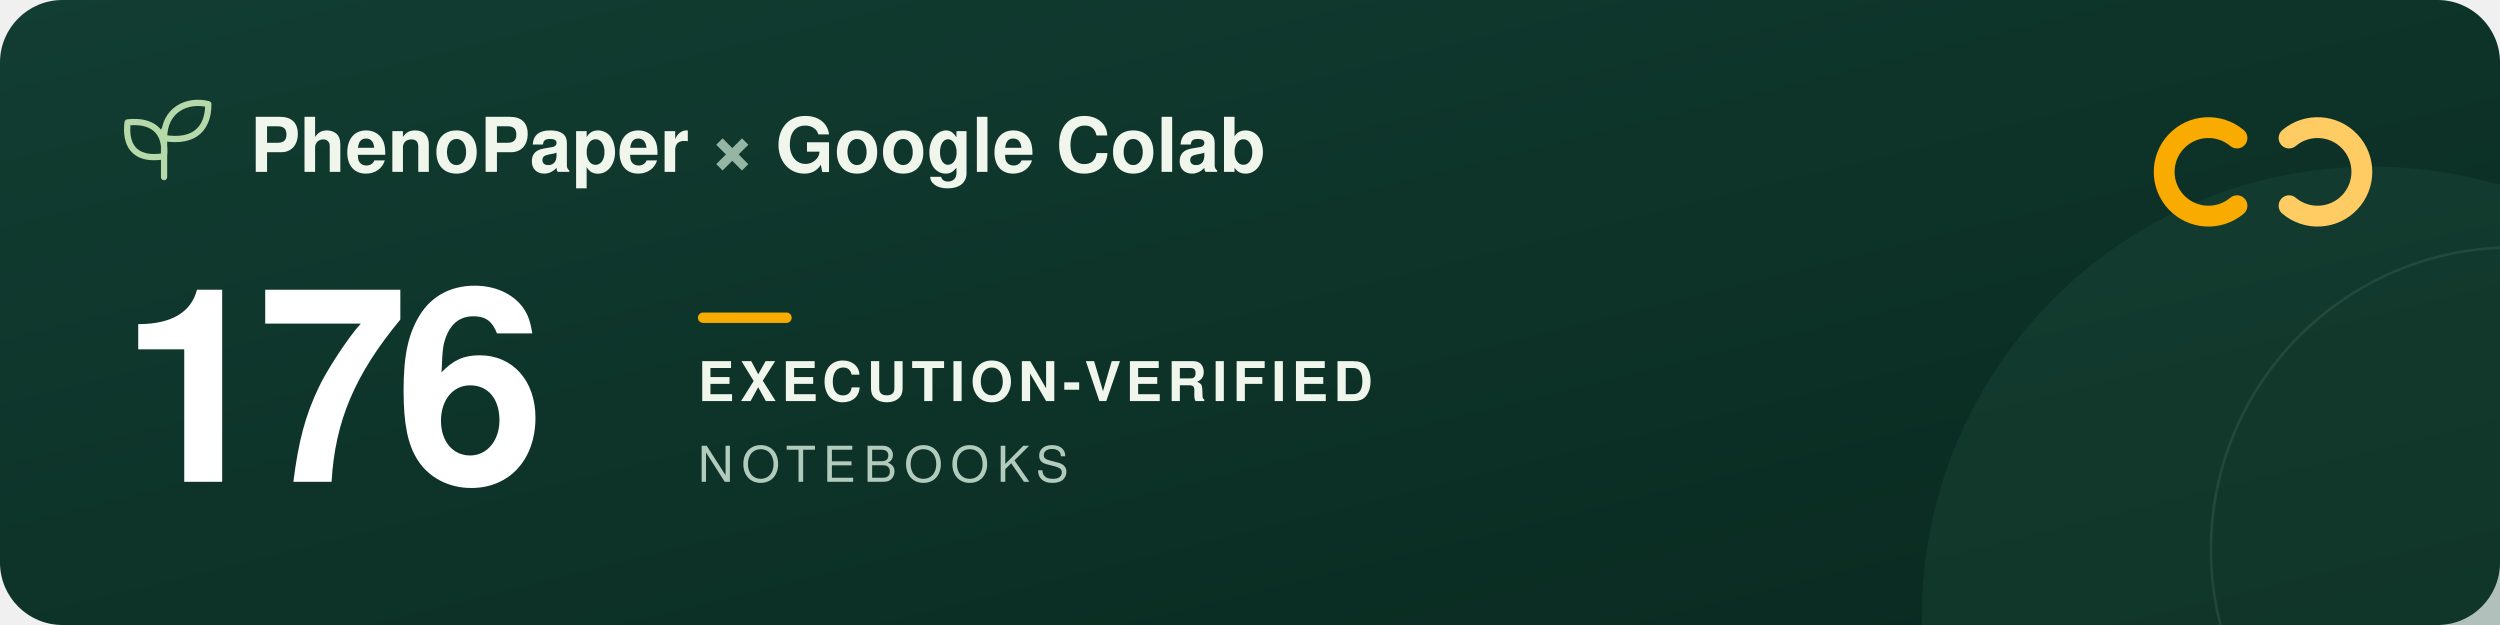
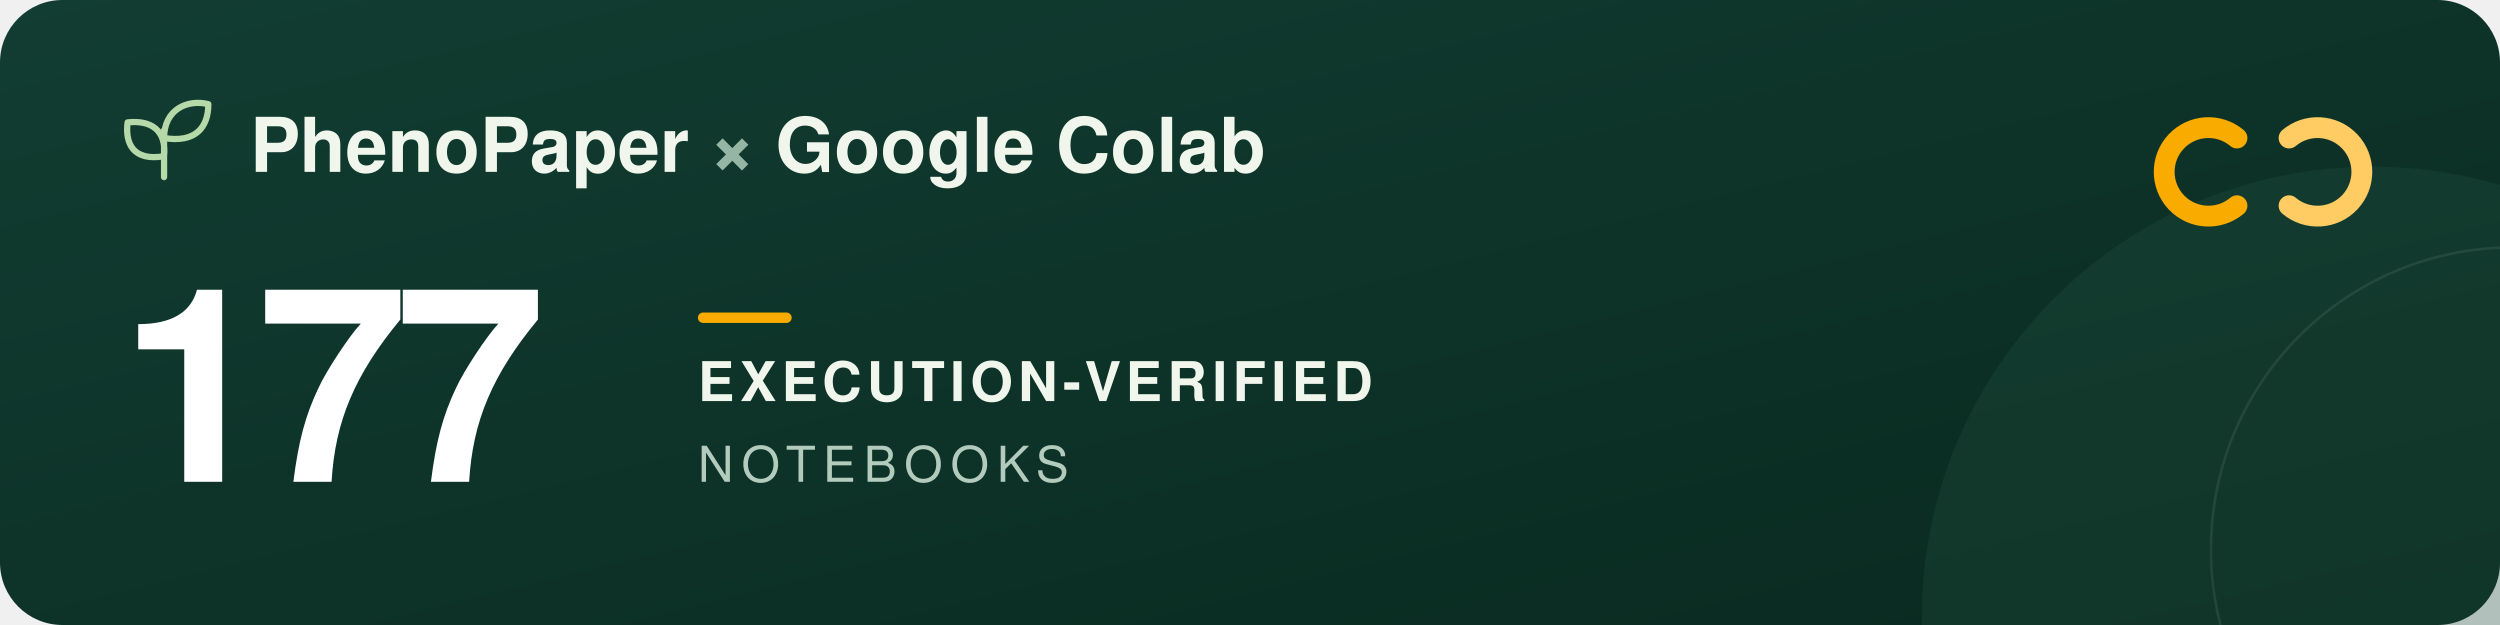
<svg xmlns="http://www.w3.org/2000/svg" width="960" height="240" viewBox="0 0 960 240" role="img" aria-labelledby="title description">
  <defs>
    <linearGradient id="forest" x2="1" y2="1">
      <stop stop-color="#123d32" />
      <stop offset="1" stop-color="#09291f" />
    </linearGradient>
  </defs>
  <rect width="960" height="240" rx="24" fill="url(#forest)" />
  <circle cx="911" cy="237" r="173" fill="#205240" opacity=".3" />
  <circle cx="965" cy="211" r="116" fill="none" stroke="#a5c6ad" stroke-opacity=".12" />
  <g transform="translate(48 39)" fill="none" stroke="#b5d9a9" stroke-width="2.4" stroke-linecap="round" stroke-linejoin="round">
    <path d="M15 29V11M15 21C3 23 0 16 1 8c9-1 15 3 14 13ZM15 14C15 3 24-1 32 1c0 9-5 15-17 13Z" />
  </g>
  <g font-family="-apple-system, BlinkMacSystemFont, 'Segoe UI', Helvetica, Arial, sans-serif">
    <text x="96" y="66" fill="#f1f6ed" font-size="29" font-weight="600">PhenoPaper <tspan fill="#95b6a5">×</tspan> Google Colab</text>
-     <text x="46" y="185" fill="#ffffff" font-size="104" font-weight="700" letter-spacing="-5">176</text>
+     <text x="46" y="185" fill="#ffffff" font-size="104" font-weight="700" letter-spacing="-5">177</text>
    <rect x="268" y="120" width="36" height="4" rx="2" fill="#f9ab00" />
    <text x="268" y="154" fill="#f1f6ed" font-size="21" font-weight="600" letter-spacing="2">EXECUTION-VERIFIED</text>
    <text x="268" y="185" fill="#b2cbbc" font-size="19" font-weight="500" letter-spacing="3">NOTEBOOKS</text>
  </g>
  <g transform="translate(832 44)" fill="none" stroke-width="8" stroke-linecap="round">
    <path d="M27 9a17 17 0 1 0 0 26" stroke="#f9ab00" />
    <path d="M47 9a17 17 0 1 1 0 26" stroke="#ffcc64" />
  </g>
</svg>
